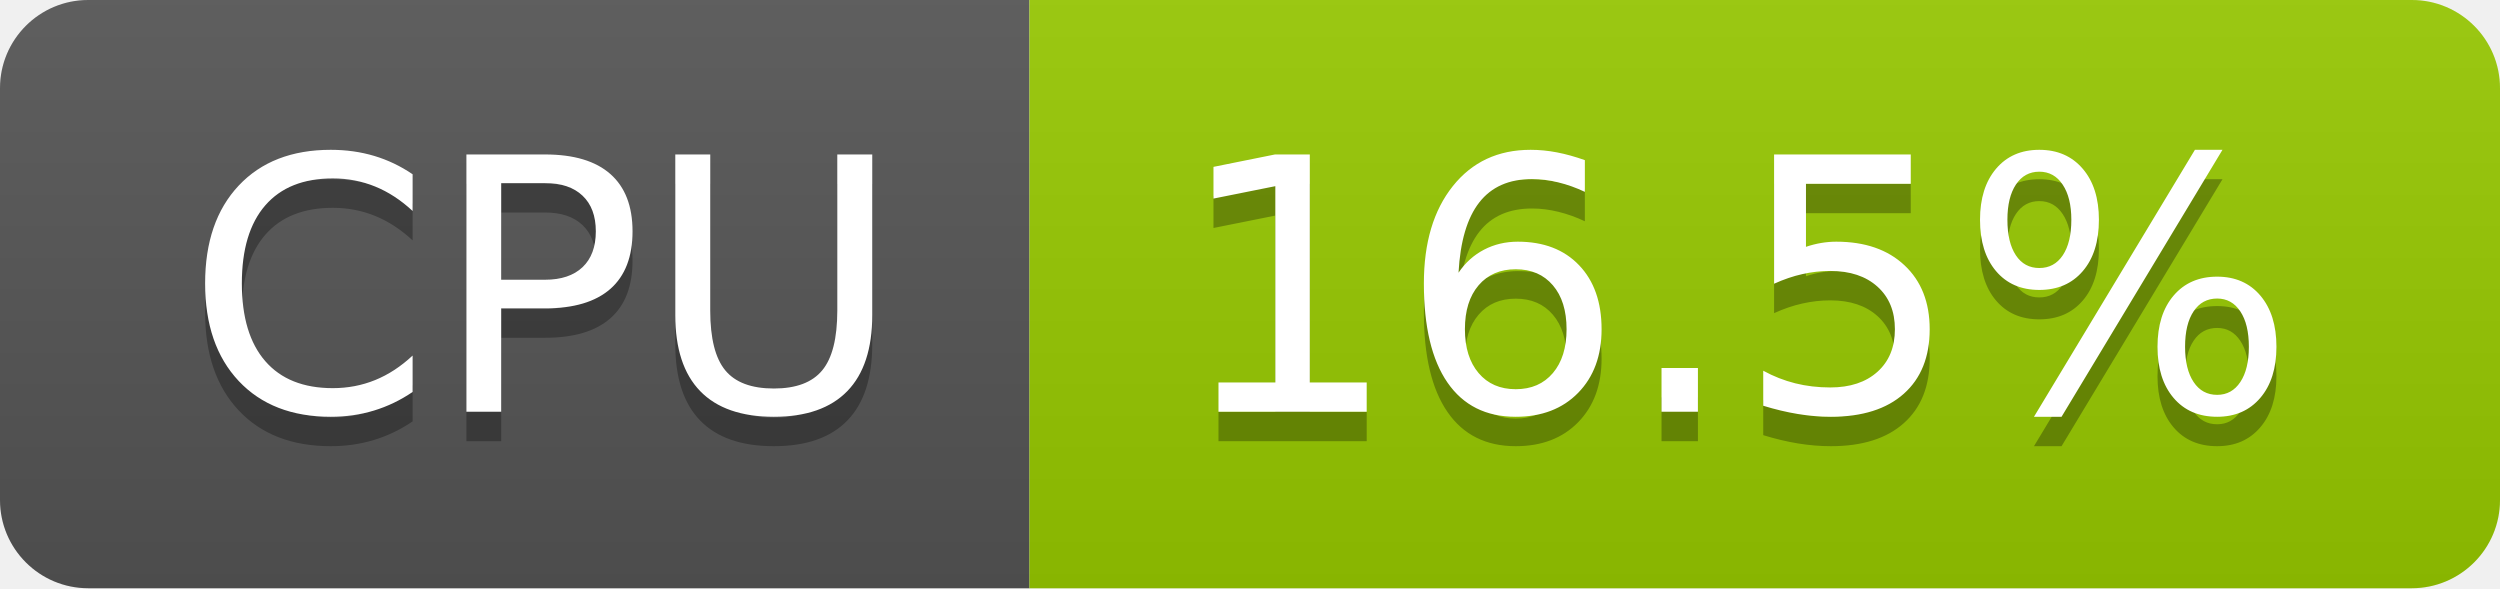
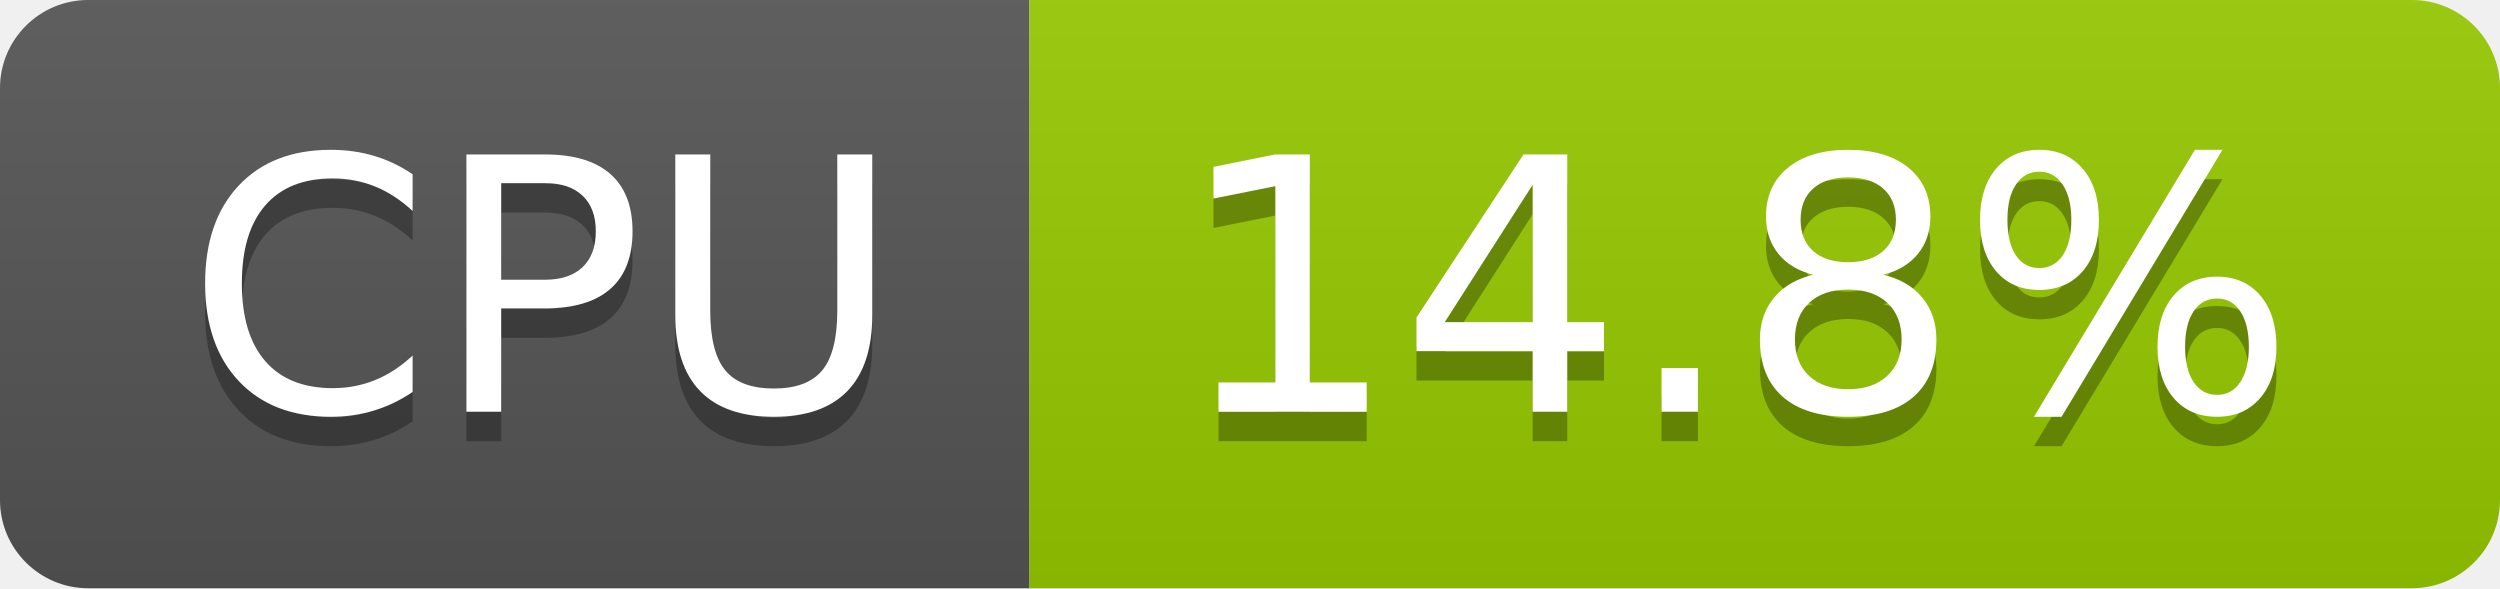
- <svg xmlns="http://www.w3.org/2000/svg" width="85" height="20" role="img" aria-label="CPU: 16.5%">
+ <svg xmlns="http://www.w3.org/2000/svg" width="85" height="20" role="img" aria-label="CPU: 14.8%">
  <linearGradient id="s" x2="0" y2="100%">
    <stop offset="0" stop-color="#bbb" stop-opacity=".1" />
    <stop offset="1" stop-opacity=".1" />
  </linearGradient>
  <clipPath id="r">
    <rect width="85" height="20" rx="3" fill="#fff" />
  </clipPath>
  <g clip-path="url(#r)">
    <rect width="35" height="20" fill="#555" />
    <rect x="35" width="50" height="20" fill="#97ca00" />
    <rect width="85" height="20" fill="url(#s)" />
  </g>
  <g fill="#fff" text-anchor="middle" font-family="Verdana,Geneva,DejaVu Sans,sans-serif" text-rendering="geometricPrecision" font-size="120">
    <text aria-hidden="true" x="185" y="150" fill="#010101" fill-opacity=".3" transform="scale(.1)" textLength="247">CPU</text>
    <text x="185" y="140" transform="scale(.1)" fill="#fff" textLength="247">CPU</text>
-     <text aria-hidden="true" x="590" y="150" fill="#010101" fill-opacity=".3" transform="scale(.1)" textLength="390">16.5%</text>
-     <text x="590" y="140" transform="scale(.1)" fill="#fff" textLength="390">16.5%</text>
+     <text aria-hidden="true" x="590" y="150" fill="#010101" fill-opacity=".3" transform="scale(.1)" textLength="390">14.8%</text>
+     <text x="590" y="140" transform="scale(.1)" fill="#fff" textLength="390">14.8%</text>
  </g>
</svg>
